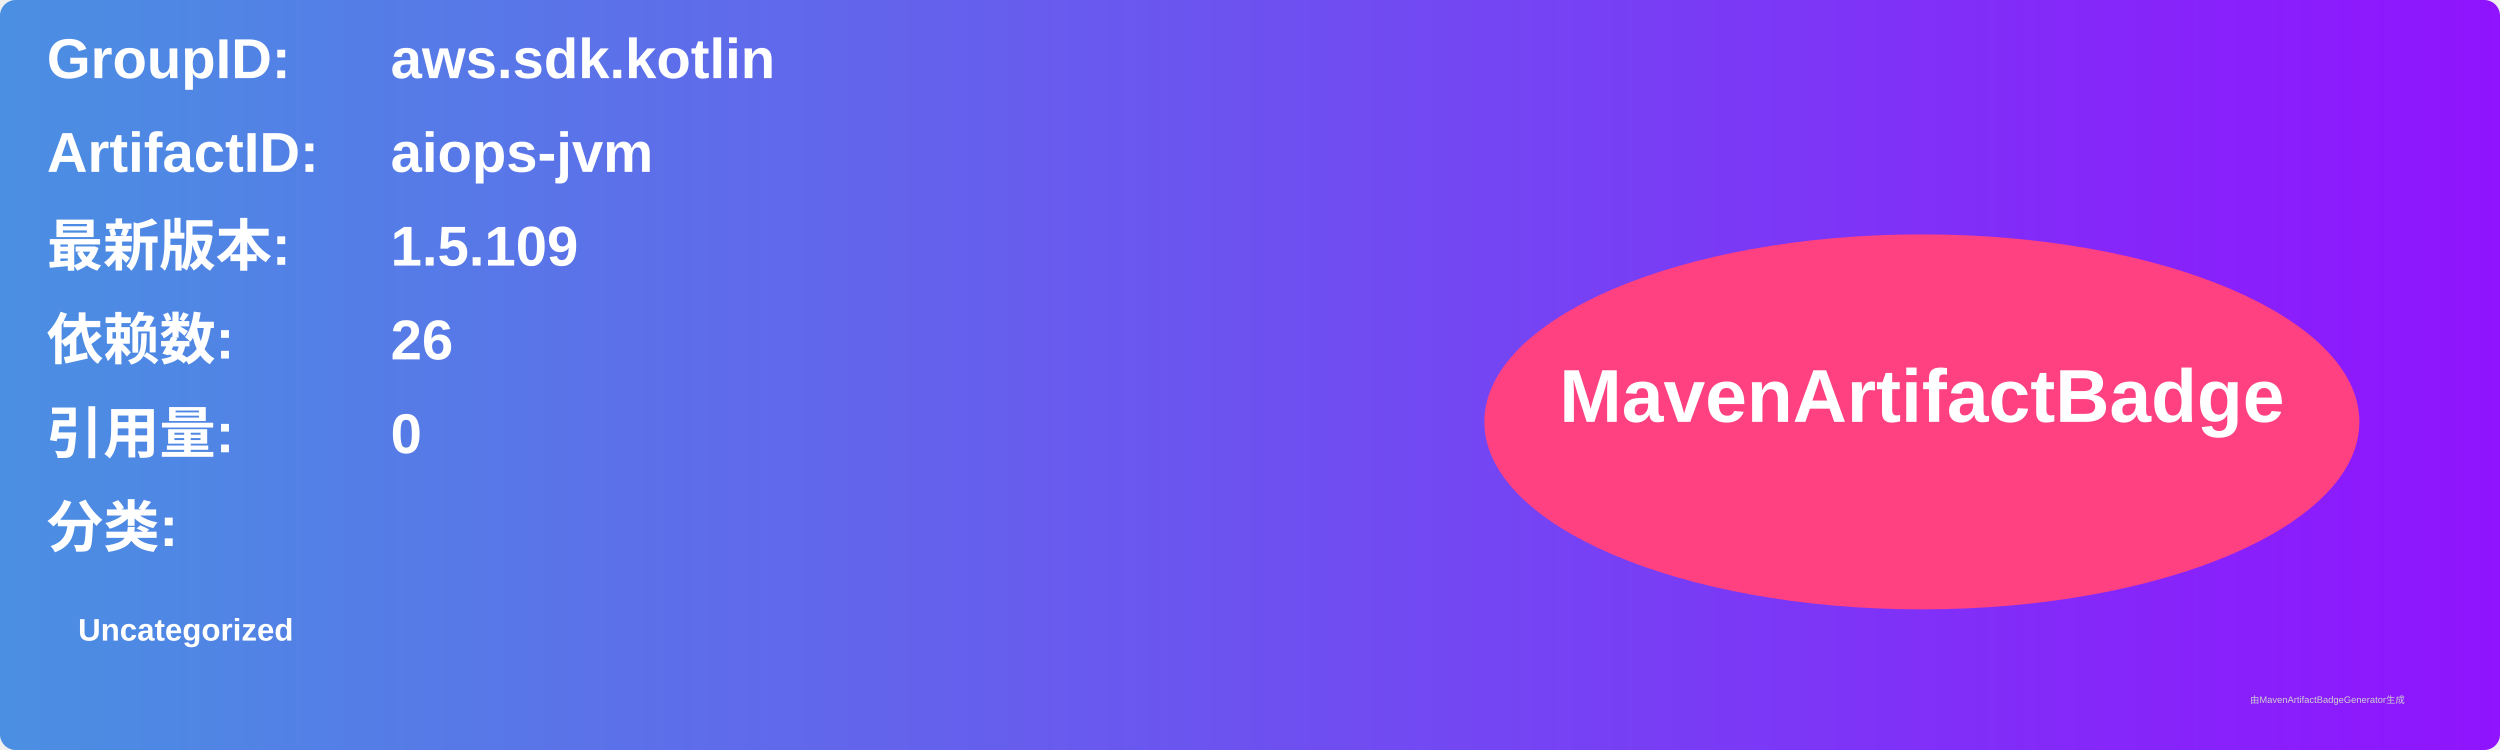
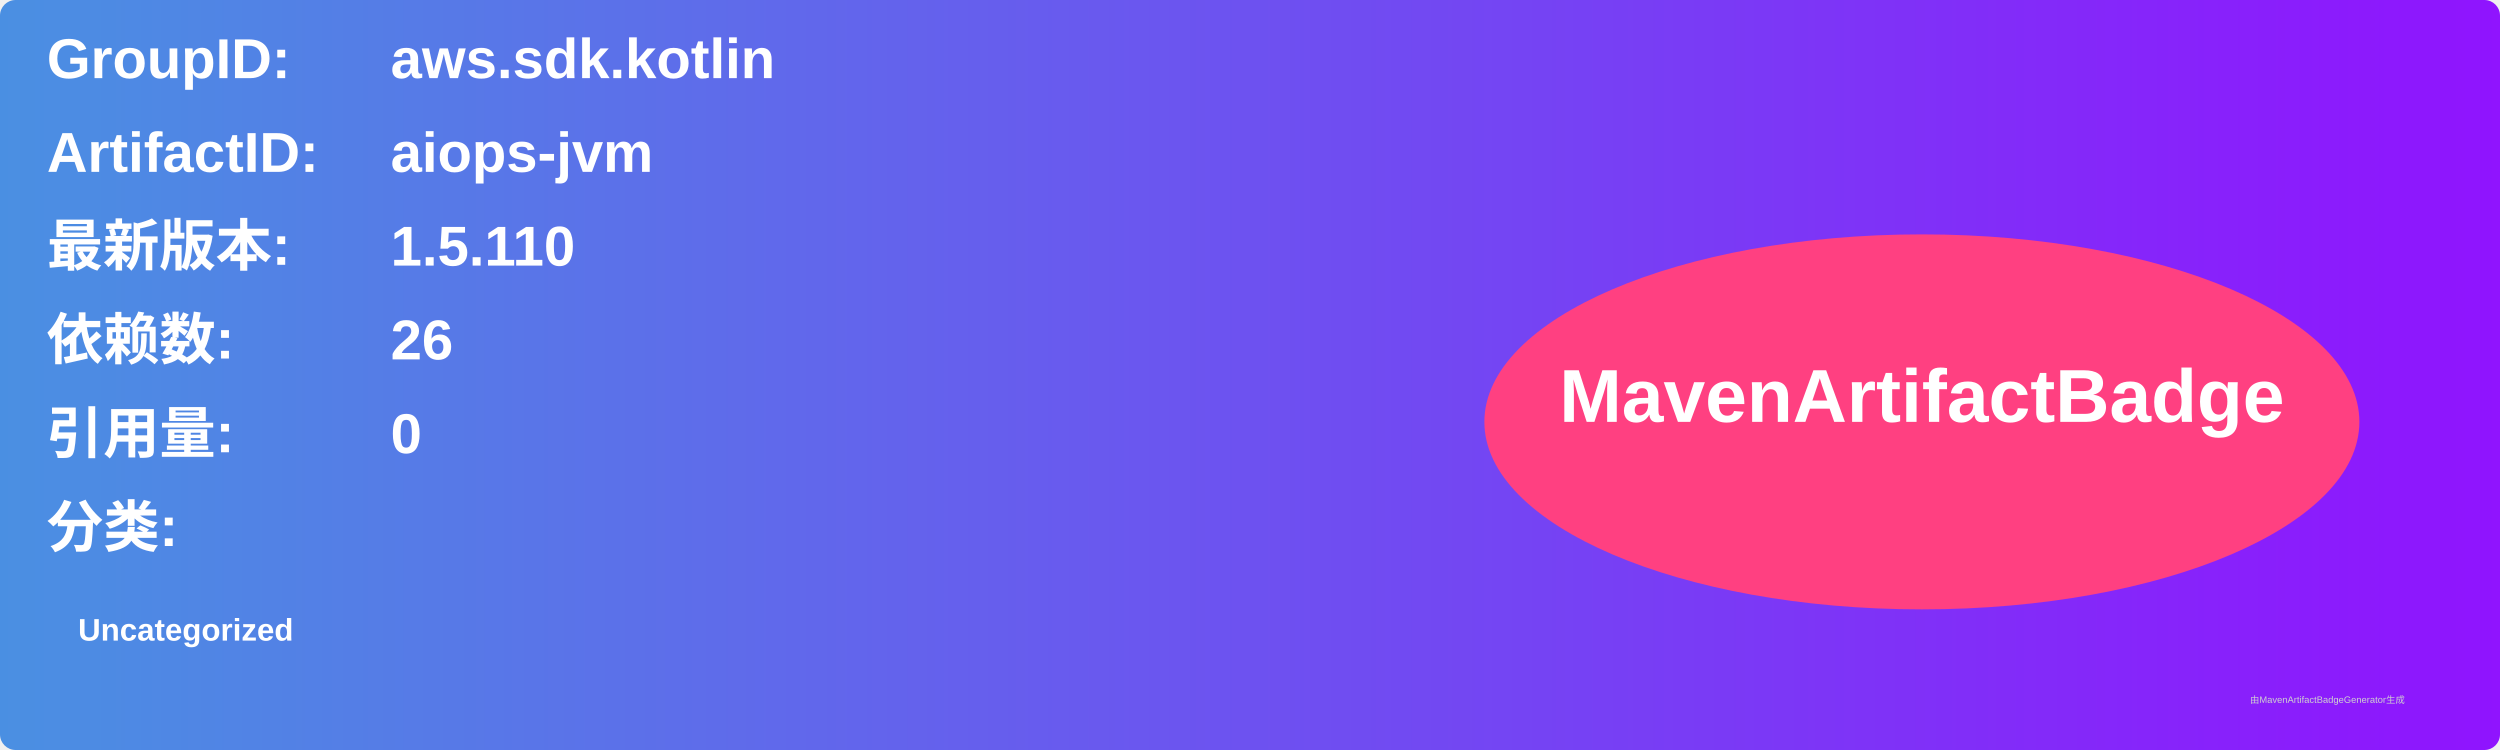
<svg xmlns="http://www.w3.org/2000/svg" width="800" height="240" viewBox="0 0 800 240">
  <linearGradient id="grad" x1="0%" y1="0%" x2="100%" y2="0%">
    <stop offset="0%" stop-color="#4a90e2" />
    <stop offset="100%" stop-color="#9013fe" />
  </linearGradient>
  <rect width="100%" height="100%" rx="5" ry="5" fill="url(#grad)" />
  <g transform="translate(15, 15)">
    <text x="0" y="10" font-family="Arial" font-size="18" fill="white" font-weight="bold" width="260">GroupID:</text>
    <text x="110" y="10" font-family="Arial" font-size="18" fill="white" font-weight="bold" width="460">aws.sdk.kotlin</text>
    <text x="0" y="40" font-family="Arial" font-size="18" fill="white" font-weight="bold" width="260">ArtifactID:</text>
    <text x="110" y="40" font-family="Arial" font-size="18" fill="white" font-weight="bold" width="460">aiops-jvm</text>
    <text x="0" y="70" font-family="Arial" font-size="18" fill="white" font-weight="bold">最新版本:</text>
    <text x="110" y="70" font-family="Arial" font-size="18" fill="white" font-weight="bold">
-       <tspan font-weight="bold">1.5.109</tspan>
+       <tspan font-weight="bold">1.5.110</tspan>
    </text>
    <text x="0" y="100" font-family="Arial" font-size="18" fill="white" font-weight="bold">依赖数: </text>
    <text x="110" y="100" font-family="Arial" font-size="18" fill="white">
      <tspan font-weight="bold">26</tspan>
    </text>
    <text x="0" y="130" font-family="Arial" font-size="18" fill="white" font-weight="bold">引用量: </text>
    <text x="110" y="130" font-family="Arial" font-size="18" fill="white">
      <tspan font-weight="bold">0</tspan>
    </text>
    <text x="0" y="160" font-family="Arial" font-size="18" fill="white" font-weight="bold">分类:</text>
    <text x="10" y="190" font-family="Arial" font-size="10" fill="white">
      <tspan font-weight="bold">Uncategorized</tspan>
    </text>
    <ellipse cx="600" cy="120" rx="140" ry="60" fill="#ff4081" />
    <text x="600" y="120" text-anchor="middle" font-family="Arial" font-size="24" fill="white" font-weight="bold">MavenArtifactBadge</text>
  </g>
  <text x="720" y="225" font-family="Arial" font-size="3" fill="#d0d0d0">由MavenArtifactBadgeGenerator生成</text>
</svg>
